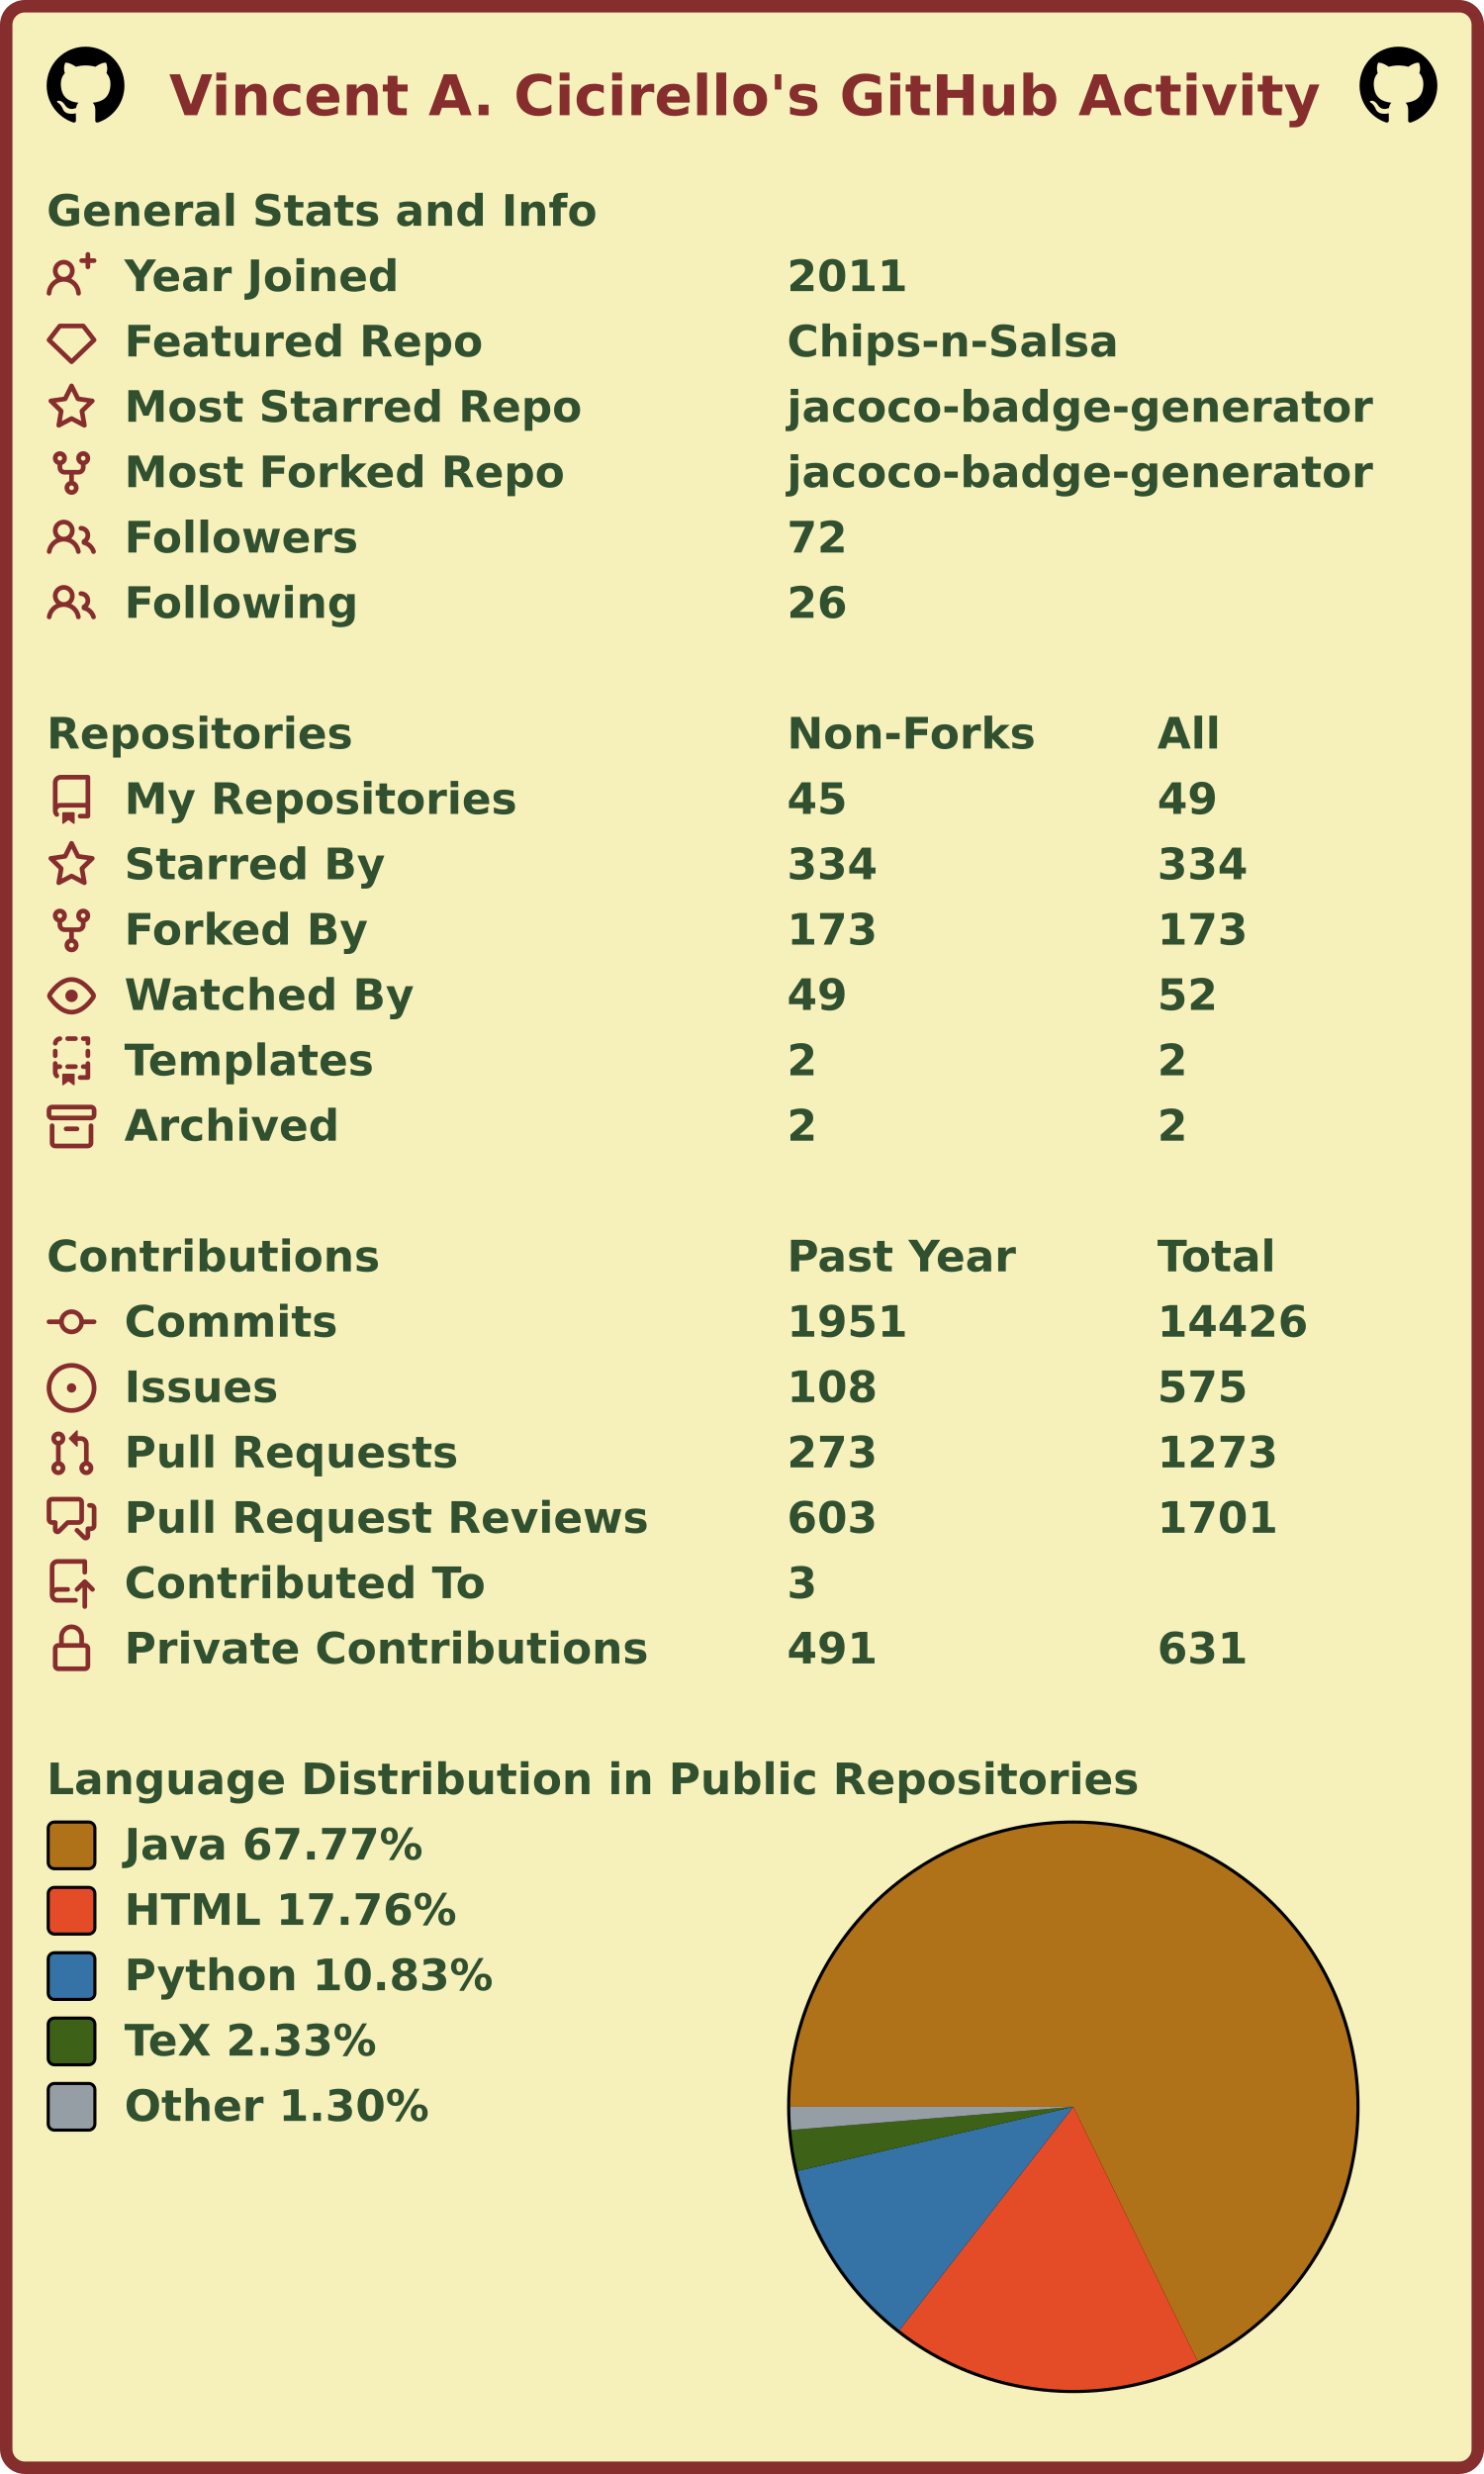
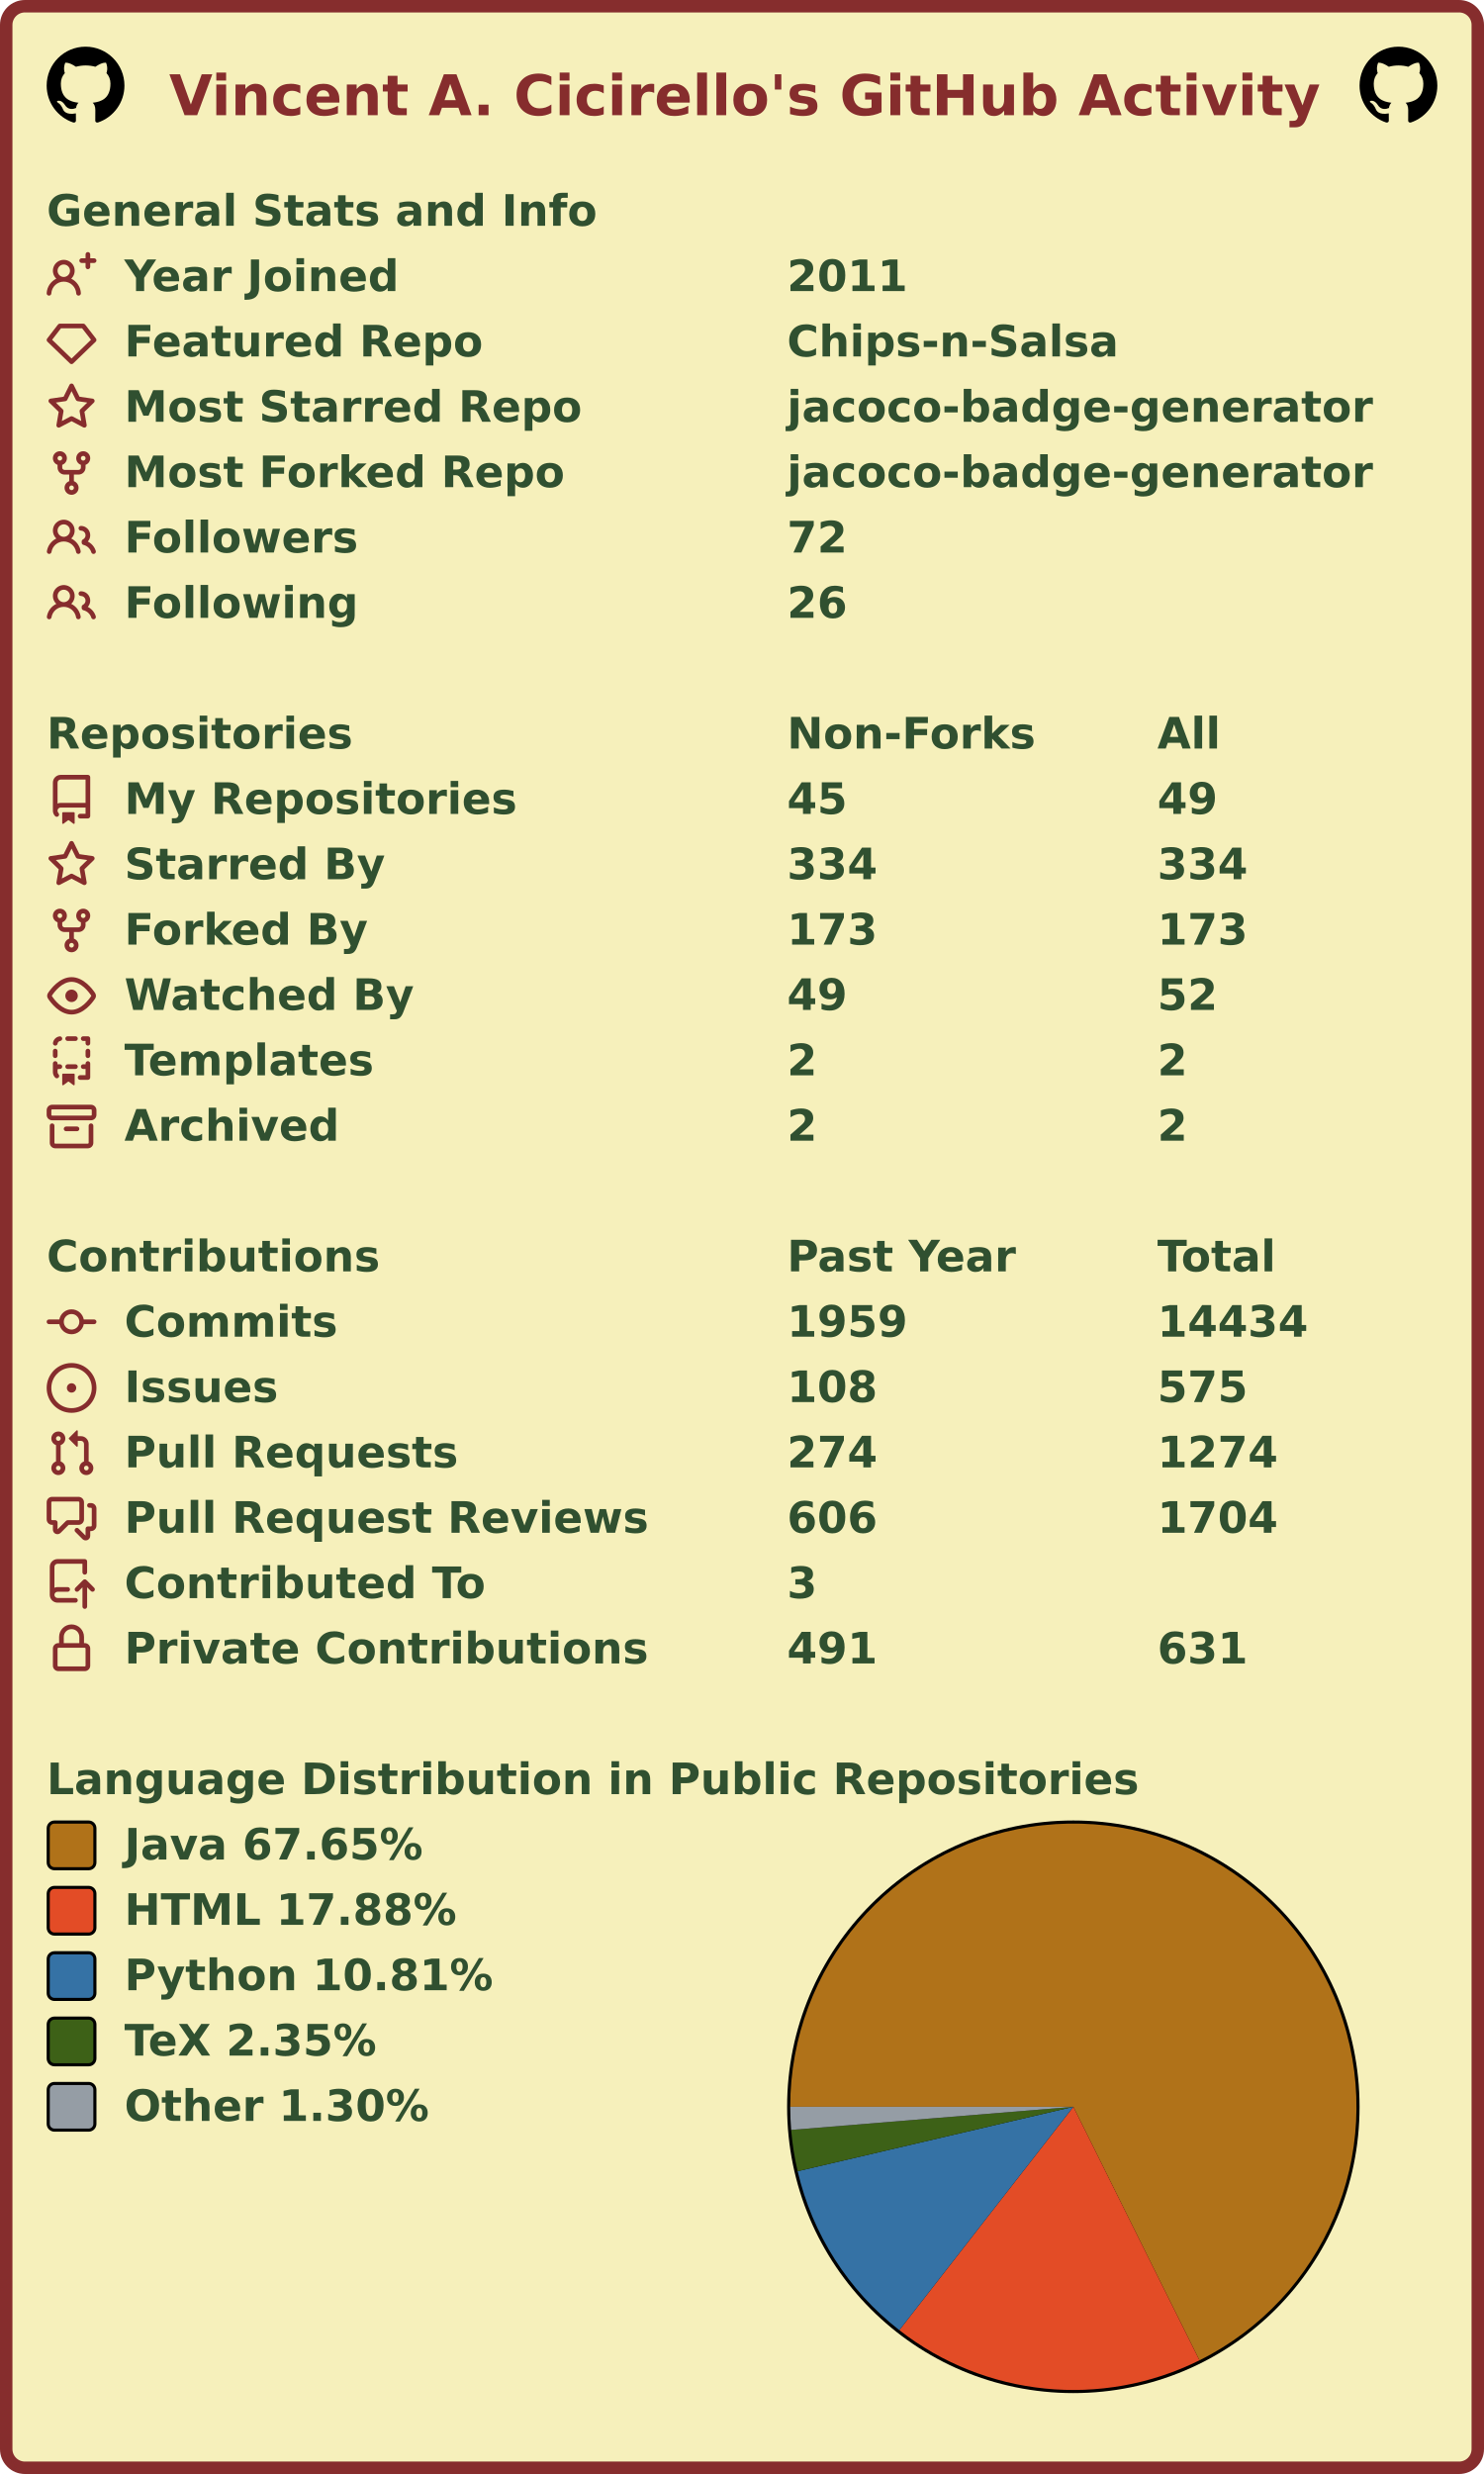
<svg xmlns="http://www.w3.org/2000/svg" width="477" height="795" viewBox="0 0 477 795" lang="en" xml:lang="en">
  <rect x="2" y="2" stroke-width="4" rx="6" width="473" height="791" stroke="#862d2d" fill="#f6f0bb" />
  <g font-weight="600" font-size="110pt" font-family="Verdana,Geneva,DejaVu Sans,sans-serif" text-rendering="geometricPrecision">
    <text x="442" y="301" lengthAdjust="spacingAndGlyphs" textLength="2985" transform="scale(0.123)" fill="#862d2d">Vincent A. Cicirello's GitHub Activity</text>
    <svg x="15" y="15" width="25" height="25" viewBox="0 0 16 16">
      <path fill="#000000" fill-rule="evenodd" d="M8 0C3.58 0 0 3.58 0 8c0 3.54 2.29 6.53 5.47 7.59.4.07.55-.17.55-.38 0-.19-.01-.82-.01-1.49-2.01.37-2.53-.49-2.69-.94-.09-.23-.48-.94-.82-1.13-.28-.15-.68-.52-.01-.53.63-.01 1.08.58 1.23.82.72 1.21 1.87.87 2.33.66.07-.52.28-.87.51-1.07-1.78-.2-3.64-.89-3.64-3.95 0-.87.31-1.59.82-2.15-.08-.2-.36-1.02.08-2.12 0 0 .67-.21 2.2.82.64-.18 1.32-.27 2-.27.68 0 1.36.09 2 .27 1.53-1.04 2.2-.82 2.2-.82.44 1.1.16 1.92.08 2.12.51.56.82 1.27.82 2.15 0 3.07-1.87 3.75-3.65 3.95.29.25.54.73.54 1.48 0 1.07-.01 1.93-.01 2.2 0 .21.15.46.55.38A8.013 8.013 0 0016 8c0-4.42-3.58-8-8-8z" />
    </svg>
    <svg x="437" y="15" width="25" height="25" viewBox="0 0 16 16">
      <path fill="#000000" fill-rule="evenodd" d="M8 0C3.58 0 0 3.58 0 8c0 3.54 2.29 6.53 5.47 7.59.4.07.55-.17.55-.38 0-.19-.01-.82-.01-1.49-2.01.37-2.53-.49-2.69-.94-.09-.23-.48-.94-.82-1.13-.28-.15-.68-.52-.01-.53.63-.01 1.08.58 1.23.82.72 1.21 1.87.87 2.33.66.07-.52.28-.87.51-1.07-1.78-.2-3.64-.89-3.64-3.95 0-.87.31-1.59.82-2.15-.08-.2-.36-1.02.08-2.12 0 0 .67-.21 2.2.82.64-.18 1.32-.27 2-.27.68 0 1.36.09 2 .27 1.53-1.04 2.2-.82 2.2-.82.44 1.1.16 1.92.08 2.12.51.56.82 1.27.82 2.15 0 3.07-1.87 3.75-3.65 3.95.29.25.54.73.54 1.48 0 1.07-.01 1.93-.01 2.2 0 .21.15.46.55.38A8.013 8.013 0 0016 8c0-4.42-3.58-8-8-8z" />
    </svg>
    <g transform="translate(0, 60)" fill="#305030">
      <g transform="translate(15, 0)">
        <g transform="scale(0.095)">
          <text x="0" y="132" textLength="1851" lengthAdjust="spacingAndGlyphs">General Stats and Info</text>
        </g>
      </g>
      <g transform="translate(15, 21)">
        <path fill="#862d2d" fill-rule="evenodd" d="M13.25 0a.75.75 0 01.75.75V2h1.25a.75.75 0 010 1.5H14v1.25a.75.75 0 01-1.5 0V3.5h-1.25a.75.75 0 010-1.5h1.25V.75a.75.75 0 01.75-.75zM5.5 4a2 2 0 100 4 2 2 0 000-4zm2.4 4.548a3.5 3.5 0 10-4.799 0 5.527 5.527 0 00-3.1 4.66.75.75 0 101.498.085A4.01 4.01 0 015.5 9.5a4.01 4.01 0 014.001 3.793.75.75 0 101.498-.086 5.527 5.527 0 00-3.1-4.659z" />
        <g transform="scale(0.095)">
          <text lengthAdjust="spacingAndGlyphs" textLength="932" x="263" y="132">Year Joined</text>
          <text lengthAdjust="spacingAndGlyphs" textLength="420" x="2505" y="132">2011</text>
        </g>
      </g>
      <g transform="translate(15, 42)">
        <path fill="#862d2d" fill-rule="evenodd" d="M3.637 2.291A.75.75 0 014.23 2h7.54a.75.75 0 01.593.291l3.48 4.5a.75.75 0 01-.072.999l-7.25 7a.75.75 0 01-1.042 0l-7.25-7a.75.75 0 01-.072-.999l3.48-4.5zM4.598 3.5L1.754 7.177 8 13.207l6.246-6.03L11.402 3.5H4.598z" />
        <g transform="scale(0.095)">
          <text lengthAdjust="spacingAndGlyphs" textLength="1215" x="263" y="132">Featured Repo</text>
          <text lengthAdjust="spacingAndGlyphs" textLength="1120" x="2505" y="132">Chips-n-Salsa</text>
        </g>
      </g>
      <g transform="translate(15, 63)">
        <path fill="#862d2d" fill-rule="evenodd" d="M8 .25a.75.75 0 01.673.418l1.882 3.815 4.21.612a.75.75 0 01.416 1.279l-3.046 2.97.719 4.192a.75.75 0 01-1.088.791L8 12.347l-3.766 1.98a.75.75 0 01-1.088-.79l.72-4.194L.818 6.374a.75.75 0 01.416-1.28l4.21-.611L7.327.668A.75.75 0 018 .25zm0 2.445L6.615 5.5a.75.75 0 01-.564.41l-3.097.45 2.24 2.184a.75.75 0 01.216.664l-.528 3.084 2.769-1.456a.75.75 0 01.698 0l2.77 1.456-.53-3.084a.75.75 0 01.216-.664l2.24-2.183-3.096-.45a.75.75 0 01-.564-.41L8 2.694v.001z" />
        <g transform="scale(0.095)">
          <text lengthAdjust="spacingAndGlyphs" textLength="1532" x="263" y="132">Most Starred Repo</text>
          <text lengthAdjust="spacingAndGlyphs" textLength="1986" x="2505" y="132">jacoco-badge-generator</text>
        </g>
      </g>
      <g transform="translate(15, 84)">
        <path fill="#862d2d" fill-rule="evenodd" d="M5 3.25a.75.75 0 11-1.5 0 .75.75 0 011.5 0zm0 2.122a2.25 2.25 0 10-1.5 0v.878A2.25 2.25 0 005.75 8.5h1.5v2.128a2.251 2.251 0 101.5 0V8.5h1.5a2.25 2.25 0 002.25-2.25v-.878a2.25 2.25 0 10-1.5 0v.878a.75.75 0 01-.75.75h-4.5A.75.75 0 015 6.25v-.878zm3.75 7.378a.75.75 0 11-1.5 0 .75.75 0 011.5 0zm3-8.75a.75.75 0 100-1.5.75.75 0 000 1.5z" />
        <g transform="scale(0.095)">
          <text lengthAdjust="spacingAndGlyphs" textLength="1485" x="263" y="132">Most Forked Repo</text>
          <text lengthAdjust="spacingAndGlyphs" textLength="1986" x="2505" y="132">jacoco-badge-generator</text>
        </g>
      </g>
      <g transform="translate(15, 105)">
        <path fill="#862d2d" fill-rule="evenodd" d="M5.5 3.5a2 2 0 100 4 2 2 0 000-4zM2 5.5a3.5 3.5 0 115.898 2.549 5.507 5.507 0 013.034 4.084.75.75 0 11-1.482.235 4.001 4.001 0 00-7.9 0 .75.75 0 01-1.482-.236A5.507 5.507 0 013.102 8.05 3.49 3.49 0 012 5.5zM11 4a.75.75 0 100 1.5 1.5 1.5 0 01.666 2.844.75.75 0 00-.416.672v.352a.75.75 0 00.574.73c1.2.289 2.162 1.2 2.522 2.372a.75.75 0 101.434-.44 5.01 5.01 0 00-2.56-3.012A3 3 0 0011 4z" />
        <g transform="scale(0.095)">
          <text lengthAdjust="spacingAndGlyphs" textLength="778" x="263" y="132">Followers</text>
          <text lengthAdjust="spacingAndGlyphs" textLength="210" x="2505" y="132">72</text>
        </g>
      </g>
      <g transform="translate(15, 126)">
        <path fill="#862d2d" fill-rule="evenodd" d="M5.5 3.5a2 2 0 100 4 2 2 0 000-4zM2 5.5a3.5 3.5 0 115.898 2.549 5.507 5.507 0 013.034 4.084.75.75 0 11-1.482.235 4.001 4.001 0 00-7.9 0 .75.75 0 01-1.482-.236A5.507 5.507 0 013.102 8.05 3.49 3.49 0 012 5.5zM11 4a.75.75 0 100 1.5 1.5 1.5 0 01.666 2.844.75.75 0 00-.416.672v.352a.75.75 0 00.574.73c1.2.289 2.162 1.2 2.522 2.372a.75.75 0 101.434-.44 5.01 5.01 0 00-2.56-3.012A3 3 0 0011 4z" />
        <g transform="scale(0.095)">
          <text lengthAdjust="spacingAndGlyphs" textLength="780" x="263" y="132">Following</text>
          <text lengthAdjust="spacingAndGlyphs" textLength="210" x="2505" y="132">26</text>
        </g>
      </g>
    </g>
    <g transform="translate(0, 228)" fill="#305030">
      <g transform="translate(15, 0)">
        <g transform="scale(0.095)">
          <text x="0" y="132" textLength="1020" lengthAdjust="spacingAndGlyphs">Repositories</text>
          <text x="2505" y="132" textLength="832" lengthAdjust="spacingAndGlyphs">Non-Forks</text>
          <text x="3758" y="132" textLength="206" lengthAdjust="spacingAndGlyphs">All</text>
        </g>
      </g>
      <g transform="translate(15, 21)">
        <path fill="#862d2d" fill-rule="evenodd" d="M2 2.5A2.5 2.5 0 014.5 0h8.75a.75.75 0 01.75.75v12.5a.75.75 0 01-.75.75h-2.5a.75.75 0 110-1.5h1.75v-2h-8a1 1 0 00-.714 1.7.75.75 0 01-1.072 1.05A2.495 2.495 0 012 11.5v-9zm10.5-1V9h-8c-.356 0-.694.074-1 .208V2.5a1 1 0 011-1h8zM5 12.25v3.25a.25.25 0 00.4.2l1.45-1.087a.25.25 0 01.3 0L8.6 15.7a.25.25 0 00.4-.2v-3.25a.25.25 0 00-.25-.25h-3.5a.25.25 0 00-.25.25z" />
        <g transform="scale(0.095)">
          <text lengthAdjust="spacingAndGlyphs" textLength="1312" x="263" y="132">My Repositories</text>
          <text lengthAdjust="spacingAndGlyphs" textLength="210" x="2505" y="132">45</text>
          <text lengthAdjust="spacingAndGlyphs" textLength="210" x="3758" y="132">49</text>
        </g>
      </g>
      <g transform="translate(15, 42)">
        <path fill="#862d2d" fill-rule="evenodd" d="M8 .25a.75.75 0 01.673.418l1.882 3.815 4.21.612a.75.75 0 01.416 1.279l-3.046 2.97.719 4.192a.75.75 0 01-1.088.791L8 12.347l-3.766 1.98a.75.75 0 01-1.088-.79l.72-4.194L.818 6.374a.75.75 0 01.416-1.28l4.21-.611L7.327.668A.75.75 0 018 .25zm0 2.445L6.615 5.5a.75.75 0 01-.564.41l-3.097.45 2.24 2.184a.75.75 0 01.216.664l-.528 3.084 2.769-1.456a.75.75 0 01.698 0l2.77 1.456-.53-3.084a.75.75 0 01.216-.664l2.24-2.183-3.096-.45a.75.75 0 01-.564-.41L8 2.694v.001z" />
        <g transform="scale(0.095)">
          <text lengthAdjust="spacingAndGlyphs" textLength="874" x="263" y="132">Starred By</text>
          <text lengthAdjust="spacingAndGlyphs" textLength="315" x="2505" y="132">334</text>
          <text lengthAdjust="spacingAndGlyphs" textLength="315" x="3758" y="132">334</text>
        </g>
      </g>
      <g transform="translate(15, 63)">
        <path fill="#862d2d" fill-rule="evenodd" d="M5 3.25a.75.75 0 11-1.5 0 .75.75 0 011.5 0zm0 2.122a2.25 2.25 0 10-1.5 0v.878A2.25 2.25 0 005.75 8.5h1.5v2.128a2.251 2.251 0 101.5 0V8.5h1.5a2.25 2.25 0 002.25-2.25v-.878a2.25 2.25 0 10-1.5 0v.878a.75.75 0 01-.75.75h-4.5A.75.75 0 015 6.25v-.878zm3.75 7.378a.75.75 0 11-1.5 0 .75.75 0 011.5 0zm3-8.75a.75.75 0 100-1.5.75.75 0 000 1.5z" />
        <g transform="scale(0.095)">
          <text lengthAdjust="spacingAndGlyphs" textLength="828" x="263" y="132">Forked By</text>
          <text lengthAdjust="spacingAndGlyphs" textLength="315" x="2505" y="132">173</text>
          <text lengthAdjust="spacingAndGlyphs" textLength="315" x="3758" y="132">173</text>
        </g>
      </g>
      <g transform="translate(15, 84)">
        <path fill="#862d2d" fill-rule="evenodd" d="M1.679 7.932c.412-.621 1.242-1.75 2.366-2.717C5.175 4.242 6.527 3.5 8 3.5c1.473 0 2.824.742 3.955 1.715 1.124.967 1.954 2.096 2.366 2.717a.119.119 0 010 .136c-.412.621-1.242 1.75-2.366 2.717C10.825 11.758 9.473 12.5 8 12.5c-1.473 0-2.824-.742-3.955-1.715C2.92 9.818 2.09 8.69 1.679 8.068a.119.119 0 010-.136zM8 2c-1.981 0-3.67.992-4.933 2.078C1.797 5.169.88 6.423.43 7.1a1.619 1.619 0 000 1.798c.45.678 1.367 1.932 2.637 3.024C4.329 13.008 6.019 14 8 14c1.981 0 3.67-.992 4.933-2.078 1.27-1.091 2.187-2.345 2.637-3.023a1.619 1.619 0 000-1.798c-.45-.678-1.367-1.932-2.637-3.023C11.671 2.992 9.981 2 8 2zm0 8a2 2 0 100-4 2 2 0 000 4z" />
        <g transform="scale(0.095)">
          <text lengthAdjust="spacingAndGlyphs" textLength="993" x="263" y="132">Watched By</text>
          <text lengthAdjust="spacingAndGlyphs" textLength="210" x="2505" y="132">49</text>
          <text lengthAdjust="spacingAndGlyphs" textLength="210" x="3758" y="132">52</text>
        </g>
      </g>
      <g transform="translate(15, 105)">
        <path fill="#862d2d" fill-rule="evenodd" d="M6 .75A.75.75 0 016.75 0h2.5a.75.75 0 010 1.5h-2.5A.75.75 0 016 .75zm5 0a.75.75 0 01.75-.75h1.5a.75.75 0 01.75.75v1.5a.75.75 0 01-1.5 0V1.5h-.75A.75.75 0 0111 .75zM4.992.662a.75.75 0 01-.636.848c-.436.063-.783.41-.846.846a.75.75 0 01-1.485-.212A2.501 2.501 0 014.144.025a.75.75 0 01.848.637zM2.75 4a.75.75 0 01.75.75v1.5a.75.75 0 01-1.5 0v-1.5A.75.75 0 012.75 4zm10.5 0a.75.75 0 01.75.75v1.5a.75.75 0 01-1.5 0v-1.5a.75.75 0 01.75-.75zM2.75 8a.75.75 0 01.75.75v.268A1.72 1.72 0 013.75 9h.5a.75.75 0 010 1.5h-.5a.25.25 0 00-.25.25v.75c0 .28.114.532.3.714a.75.75 0 01-1.05 1.072A2.495 2.495 0 012 11.5V8.75A.75.75 0 012.75 8zm10.5 0a.75.75 0 01.75.75v4.5a.75.75 0 01-.75.75h-2.5a.75.75 0 010-1.5h1.75v-2h-.75a.75.75 0 010-1.5h.75v-.25a.75.75 0 01.75-.75zM6 9.75A.75.75 0 016.75 9h2.5a.75.75 0 010 1.5h-2.5A.75.75 0 016 9.75zm-1 2.5v3.25a.25.25 0 00.4.2l1.45-1.087a.25.25 0 01.3 0L8.6 15.7a.25.25 0 00.4-.2v-3.25a.25.25 0 00-.25-.25h-3.5a.25.25 0 00-.25.25z" />
        <g transform="scale(0.095)">
          <text lengthAdjust="spacingAndGlyphs" textLength="868" x="263" y="132">Templates</text>
          <text lengthAdjust="spacingAndGlyphs" textLength="105" x="2505" y="132">2</text>
          <text lengthAdjust="spacingAndGlyphs" textLength="105" x="3758" y="132">2</text>
        </g>
      </g>
      <g transform="translate(15, 126)">
        <path fill="#862d2d" fill-rule="evenodd" d="M1.75 2.5a.25.25 0 00-.25.25v1.5c0 .138.112.25.25.25h12.5a.25.25 0 00.25-.25v-1.5a.25.25 0 00-.25-.25H1.75zM0 2.75C0 1.784.784 1 1.75 1h12.5c.966 0 1.75.784 1.75 1.75v1.5A1.75 1.75 0 0114.25 6H1.75A1.75 1.75 0 010 4.25v-1.5zM1.75 7a.75.75 0 01.75.75v5.5c0 .138.112.25.25.25h10.5a.25.25 0 00.25-.25v-5.5a.75.75 0 111.5 0v5.5A1.75 1.75 0 0113.25 15H2.75A1.75 1.75 0 011 13.25v-5.5A.75.75 0 011.75 7zm4.5 1a.75.75 0 000 1.5h3.5a.75.75 0 100-1.5h-3.5z" />
        <g transform="scale(0.095)">
          <text lengthAdjust="spacingAndGlyphs" textLength="726" x="263" y="132">Archived</text>
          <text lengthAdjust="spacingAndGlyphs" textLength="105" x="2505" y="132">2</text>
          <text lengthAdjust="spacingAndGlyphs" textLength="105" x="3758" y="132">2</text>
        </g>
      </g>
    </g>
    <g transform="translate(0, 396)" fill="#305030">
      <g transform="translate(15, 0)">
        <g transform="scale(0.095)">
          <text x="0" y="132" textLength="1112" lengthAdjust="spacingAndGlyphs">Contributions</text>
          <text x="2505" y="132" textLength="774" lengthAdjust="spacingAndGlyphs">Past Year</text>
          <text x="3758" y="132" textLength="414" lengthAdjust="spacingAndGlyphs">Total</text>
        </g>
      </g>
      <g transform="translate(15, 21)">
        <path fill="#862d2d" fill-rule="evenodd" d="M10.5 7.75a2.5 2.5 0 11-5 0 2.5 2.5 0 015 0zm1.43.75a4.002 4.002 0 01-7.86 0H.75a.75.75 0 110-1.5h3.32a4.001 4.001 0 017.86 0h3.32a.75.75 0 110 1.5h-3.32z" />
        <g transform="scale(0.095)">
          <text lengthAdjust="spacingAndGlyphs" textLength="734" x="263" y="132">Commits</text>
-           <text lengthAdjust="spacingAndGlyphs" textLength="420" x="2505" y="132">1951</text>
-           <text lengthAdjust="spacingAndGlyphs" textLength="525" x="3758" y="132">14426</text>
+           <text lengthAdjust="spacingAndGlyphs" textLength="420" x="2505" y="132">1959</text>
+           <text lengthAdjust="spacingAndGlyphs" textLength="525" x="3758" y="132">14434</text>
        </g>
      </g>
      <g transform="translate(15, 42)">
        <path fill="#862d2d" d="M8 9.5a1.5 1.5 0 100-3 1.5 1.5 0 000 3z" />
        <path fill="#862d2d" fill-rule="evenodd" d="M8 0a8 8 0 100 16A8 8 0 008 0zM1.5 8a6.5 6.5 0 1113 0 6.5 6.5 0 01-13 0z" />
        <g transform="scale(0.095)">
          <text lengthAdjust="spacingAndGlyphs" textLength="512" x="263" y="132">Issues</text>
          <text lengthAdjust="spacingAndGlyphs" textLength="315" x="2505" y="132">108</text>
          <text lengthAdjust="spacingAndGlyphs" textLength="315" x="3758" y="132">575</text>
        </g>
      </g>
      <g transform="translate(15, 63)">
        <path fill="#862d2d" fill-rule="evenodd" d="M7.177 3.073L9.573.677A.25.25 0 0110 .854v4.792a.25.25 0 01-.427.177L7.177 3.427a.25.25 0 010-.354zM3.75 2.5a.75.75 0 100 1.5.75.75 0 000-1.5zm-2.25.75a2.25 2.25 0 113 2.122v5.256a2.251 2.251 0 11-1.5 0V5.372A2.25 2.25 0 011.5 3.25zM11 2.5h-1V4h1a1 1 0 011 1v5.628a2.251 2.251 0 101.5 0V5A2.5 2.5 0 0011 2.5zm1 10.25a.75.75 0 111.5 0 .75.75 0 01-1.5 0zM3.75 12a.75.75 0 100 1.5.75.75 0 000-1.5z" />
        <g transform="scale(0.095)">
          <text lengthAdjust="spacingAndGlyphs" textLength="1113" x="263" y="132">Pull Requests</text>
-           <text lengthAdjust="spacingAndGlyphs" textLength="315" x="2505" y="132">273</text>
-           <text lengthAdjust="spacingAndGlyphs" textLength="420" x="3758" y="132">1273</text>
+           <text lengthAdjust="spacingAndGlyphs" textLength="315" x="2505" y="132">274</text>
+           <text lengthAdjust="spacingAndGlyphs" textLength="420" x="3758" y="132">1274</text>
        </g>
      </g>
      <g transform="translate(15, 84)">
        <path fill="#862d2d" fill-rule="evenodd" d="M1.5 2.75a.25.25 0 01.25-.25h8.5a.25.25 0 01.25.25v5.5a.25.25 0 01-.25.25h-3.5a.75.75 0 00-.53.22L3.5 11.44V9.25a.75.75 0 00-.75-.75h-1a.25.25 0 01-.25-.25v-5.5zM1.75 1A1.75 1.75 0 000 2.75v5.5C0 9.216.784 10 1.75 10H2v1.543a1.457 1.457 0 002.487 1.03L7.061 10h3.189A1.75 1.75 0 0012 8.25v-5.5A1.75 1.75 0 0010.25 1h-8.5zM14.5 4.75a.25.25 0 00-.25-.25h-.5a.75.75 0 110-1.5h.5c.966 0 1.75.784 1.75 1.75v5.5A1.75 1.75 0 0114.25 12H14v1.543a1.457 1.457 0 01-2.487 1.03L9.22 12.28a.75.75 0 111.06-1.06l2.22 2.22v-2.19a.75.75 0 01.75-.75h1a.25.25 0 00.25-.25v-5.5z" />
        <g transform="scale(0.095)">
          <text lengthAdjust="spacingAndGlyphs" textLength="1762" x="263" y="132">Pull Request Reviews</text>
-           <text lengthAdjust="spacingAndGlyphs" textLength="315" x="2505" y="132">603</text>
-           <text lengthAdjust="spacingAndGlyphs" textLength="420" x="3758" y="132">1701</text>
+           <text lengthAdjust="spacingAndGlyphs" textLength="315" x="2505" y="132">606</text>
+           <text lengthAdjust="spacingAndGlyphs" textLength="420" x="3758" y="132">1704</text>
        </g>
      </g>
      <g transform="translate(15, 105)">
        <path fill="#862d2d" fill-rule="evenodd" d="M1 2.5A2.5 2.5 0 013.5 0h8.75a.75.75 0 01.75.75v3.5a.75.75 0 01-1.5 0V1.5h-8a1 1 0 00-1 1v6.708A2.492 2.492 0 013.5 9h3.25a.75.75 0 010 1.5H3.5a1 1 0 100 2h5.75a.75.75 0 010 1.5H3.5A2.5 2.5 0 011 11.5v-9zm13.23 7.79a.75.75 0 001.06-1.06l-2.505-2.505a.75.75 0 00-1.06 0L9.22 9.229a.75.75 0 001.06 1.061l1.225-1.224v6.184a.75.75 0 001.5 0V9.066l1.224 1.224z" />
        <g transform="scale(0.095)">
          <text lengthAdjust="spacingAndGlyphs" textLength="1234" x="263" y="132">Contributed To</text>
          <text lengthAdjust="spacingAndGlyphs" textLength="105" x="2505" y="132">3</text>
        </g>
      </g>
      <g transform="translate(15, 126)">
        <path fill="#862d2d" fill-rule="evenodd" d="M4 4v2h-.25A1.75 1.75 0 002 7.75v5.5c0 .966.784 1.75 1.75 1.75h8.5A1.75 1.75 0 0014 13.25v-5.5A1.75 1.75 0 0012.25 6H12V4a4 4 0 10-8 0zm6.5 2V4a2.5 2.5 0 00-5 0v2h5zM12 7.5h.25a.25.25 0 01.25.25v5.5a.25.25 0 01-.25.25h-8.5a.25.25 0 01-.25-.25v-5.5a.25.25 0 01.25-.25H12z" />
        <g transform="scale(0.095)">
          <text lengthAdjust="spacingAndGlyphs" textLength="1742" x="263" y="132">Private Contributions</text>
          <text lengthAdjust="spacingAndGlyphs" textLength="315" x="2505" y="132">491</text>
          <text lengthAdjust="spacingAndGlyphs" textLength="315" x="3758" y="132">631</text>
        </g>
      </g>
    </g>
    <g transform="translate(0, 564)" fill="#305030">
      <g transform="translate(15, 0)">
        <g transform="scale(0.095)">
          <text x="0" y="132" textLength="3652" lengthAdjust="spacingAndGlyphs">Language Distribution in Public Repositories</text>
        </g>
      </g>
      <g transform="translate(253, 21)">
        <circle cx="92" cy="92" r="92" fill="#000000" />
      </g>
      <g transform="translate(254, 22)">
        <g>
-           <path fill-rule="evenodd" fill="#b07219" d="M 0.0,91 A 91 91 0 1 1 130.925 172.774 L 91,91 Z" />
-           <path fill-rule="evenodd" fill="#e34c26" d="M 130.925,172.774 A 91 91 0 0 1 35.079 162.79 L 91,91 Z" />
-           <path fill-rule="evenodd" fill="#3572A5" d="M 35.079,162.79 A 91 91 0 0 1 2.365 111.612 L 91,91 Z" />
-           <path fill-rule="evenodd" fill="#3D6117" d="M 2.365,111.612 A 91 91 0 0 1 0.305 98.445 L 91,91 Z" />
-           <path fill-rule="evenodd" fill="#959da5" d="M 0.305,98.445 A 91 91 0 0 1 0.0 91 L 91,91 Z" />
+           <path fill-rule="evenodd" fill="#b07219" d="M 0.0,91 A 91 91 0 1 1 131.543 172.469 L 91,91 Z" />
+           <path fill-rule="evenodd" fill="#e34c26" d="M 131.543,172.469 A 91 91 0 0 1 35.066 162.78 L 91,91 Z" />
+           <path fill-rule="evenodd" fill="#3572A5" d="M 35.066,162.78 A 91 91 0 0 1 2.386 111.703 L 91,91 Z" />
+           <path fill-rule="evenodd" fill="#3D6117" d="M 2.386,111.703 A 91 91 0 0 1 0.304 98.432 L 91,91 Z" />
+           <path fill-rule="evenodd" fill="#959da5" d="M 0.304,98.432 A 91 91 0 0 1 0.0 91 L 91,91 Z" />
          <animateTransform attributeName="transform" attributeType="XML" type="rotate" from="0 91 91" to="360 91 91" dur="10s" repeatCount="indefinite" />
        </g>
      </g>
      <g transform="translate(15, 21)">
        <rect x="0.5" y="0.5" rx="2" width="15" height="15" fill="#b07219" stroke-width="1" stroke="#000000" />
-         <text transform="scale(0.095)" x="263" y="132" textLength="1038" lengthAdjust="spacingAndGlyphs">Java 67.77%</text>
+         <text transform="scale(0.095)" x="263" y="132" textLength="1038" lengthAdjust="spacingAndGlyphs">Java 67.65%</text>
      </g>
      <g transform="translate(15, 42)">
        <rect x="0.5" y="0.5" rx="2" width="15" height="15" fill="#e34c26" stroke-width="1" stroke="#000000" />
-         <text transform="scale(0.095)" x="263" y="132" textLength="1142" lengthAdjust="spacingAndGlyphs">HTML 17.76%</text>
+         <text transform="scale(0.095)" x="263" y="132" textLength="1142" lengthAdjust="spacingAndGlyphs">HTML 17.88%</text>
      </g>
      <g transform="translate(15, 63)">
        <rect x="0.5" y="0.5" rx="2" width="15" height="15" fill="#3572A5" stroke-width="1" stroke="#000000" />
-         <text transform="scale(0.095)" x="263" y="132" textLength="1254" lengthAdjust="spacingAndGlyphs">Python 10.83%</text>
+         <text transform="scale(0.095)" x="263" y="132" textLength="1254" lengthAdjust="spacingAndGlyphs">Python 10.81%</text>
      </g>
      <g transform="translate(15, 84)">
        <rect x="0.5" y="0.5" rx="2" width="15" height="15" fill="#3D6117" stroke-width="1" stroke="#000000" />
-         <text transform="scale(0.095)" x="263" y="132" textLength="894" lengthAdjust="spacingAndGlyphs">TeX 2.33%</text>
+         <text transform="scale(0.095)" x="263" y="132" textLength="894" lengthAdjust="spacingAndGlyphs">TeX 2.35%</text>
      </g>
      <g transform="translate(15, 105)">
        <rect x="0.5" y="0.5" rx="2" width="15" height="15" fill="#959da5" stroke-width="1" stroke="#000000" />
        <text transform="scale(0.095)" x="263" y="132" textLength="1047" lengthAdjust="spacingAndGlyphs">Other 1.30%</text>
      </g>
    </g>
  </g>
</svg>
